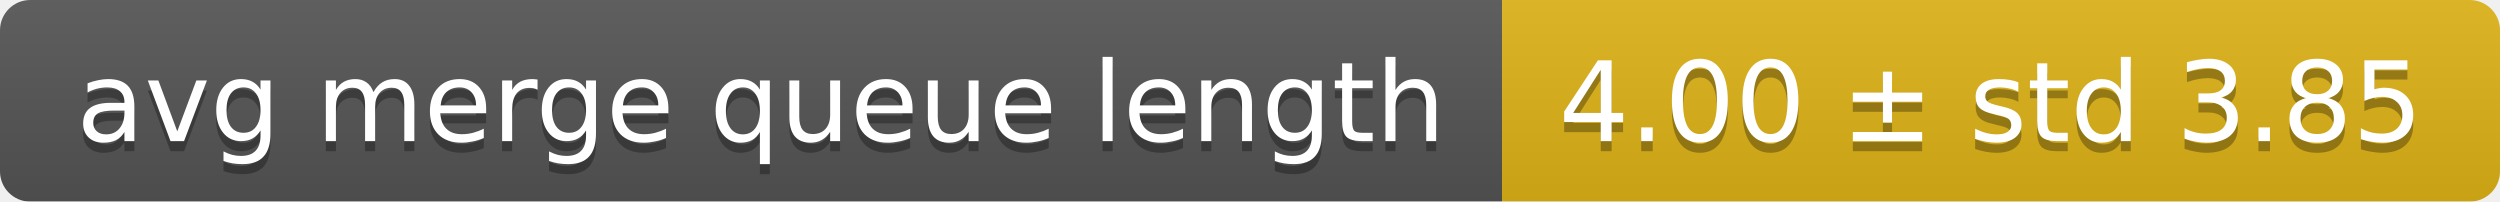
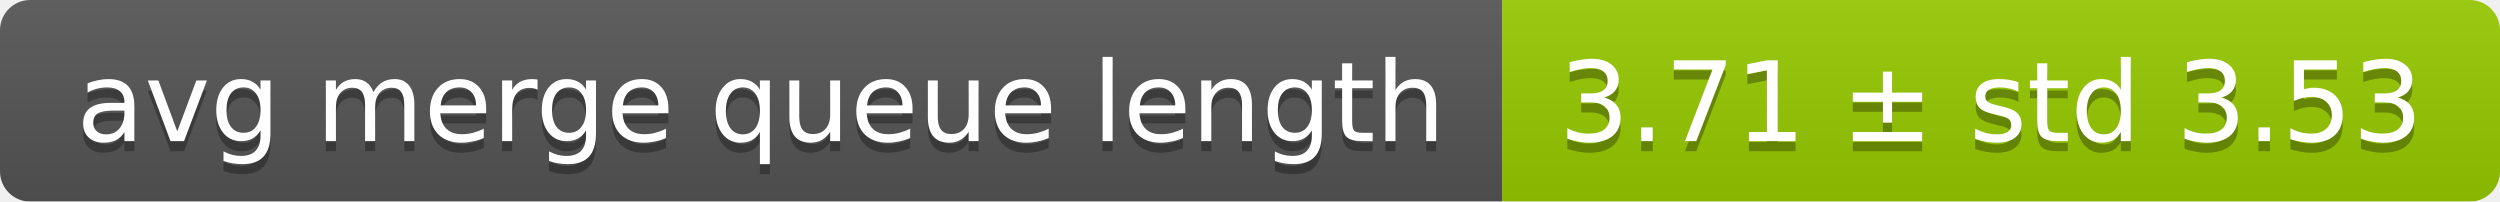
<svg xmlns="http://www.w3.org/2000/svg" width="248" height="20">
  <linearGradient id="smooth" x2="0" y2="100%">
    <stop offset="0" stop-color="#bbb" stop-opacity=".1" />
    <stop offset="1" stop-opacity=".1" />
  </linearGradient>
  <mask id="round">
    <rect width="248" height="20" rx="3" fill="#fff" />
  </mask>
  <g mask="url(#round)">
    <rect width="149" height="20" fill="#555" />
-     <rect x="149" width="99" height="20" fill="#dfb317" />
+     <rect x="149" width="99" height="20" fill="#97ca00" />
    <rect width="248" height="20" fill="url(#smooth)" />
  </g>
  <g fill="#fff" text-anchor="middle" font-family="DejaVu Sans,Verdana,Geneva,sans-serif" font-size="11">
    <text x="75.5" y="15" fill="#010101" fill-opacity=".3">avg merge queue length</text>
    <text x="75.5" y="14">avg merge queue length</text>
-     <text x="197.5" y="15" fill="#010101" fill-opacity=".3">4.00 ± std 3.85</text>
-     <text x="197.5" y="14">4.00 ± std 3.85</text>
+     <text x="197.5" y="15" fill="#010101" fill-opacity=".3">3.71 ± std 3.53</text>
+     <text x="197.5" y="14">3.71 ± std 3.53</text>
  </g>
</svg>
